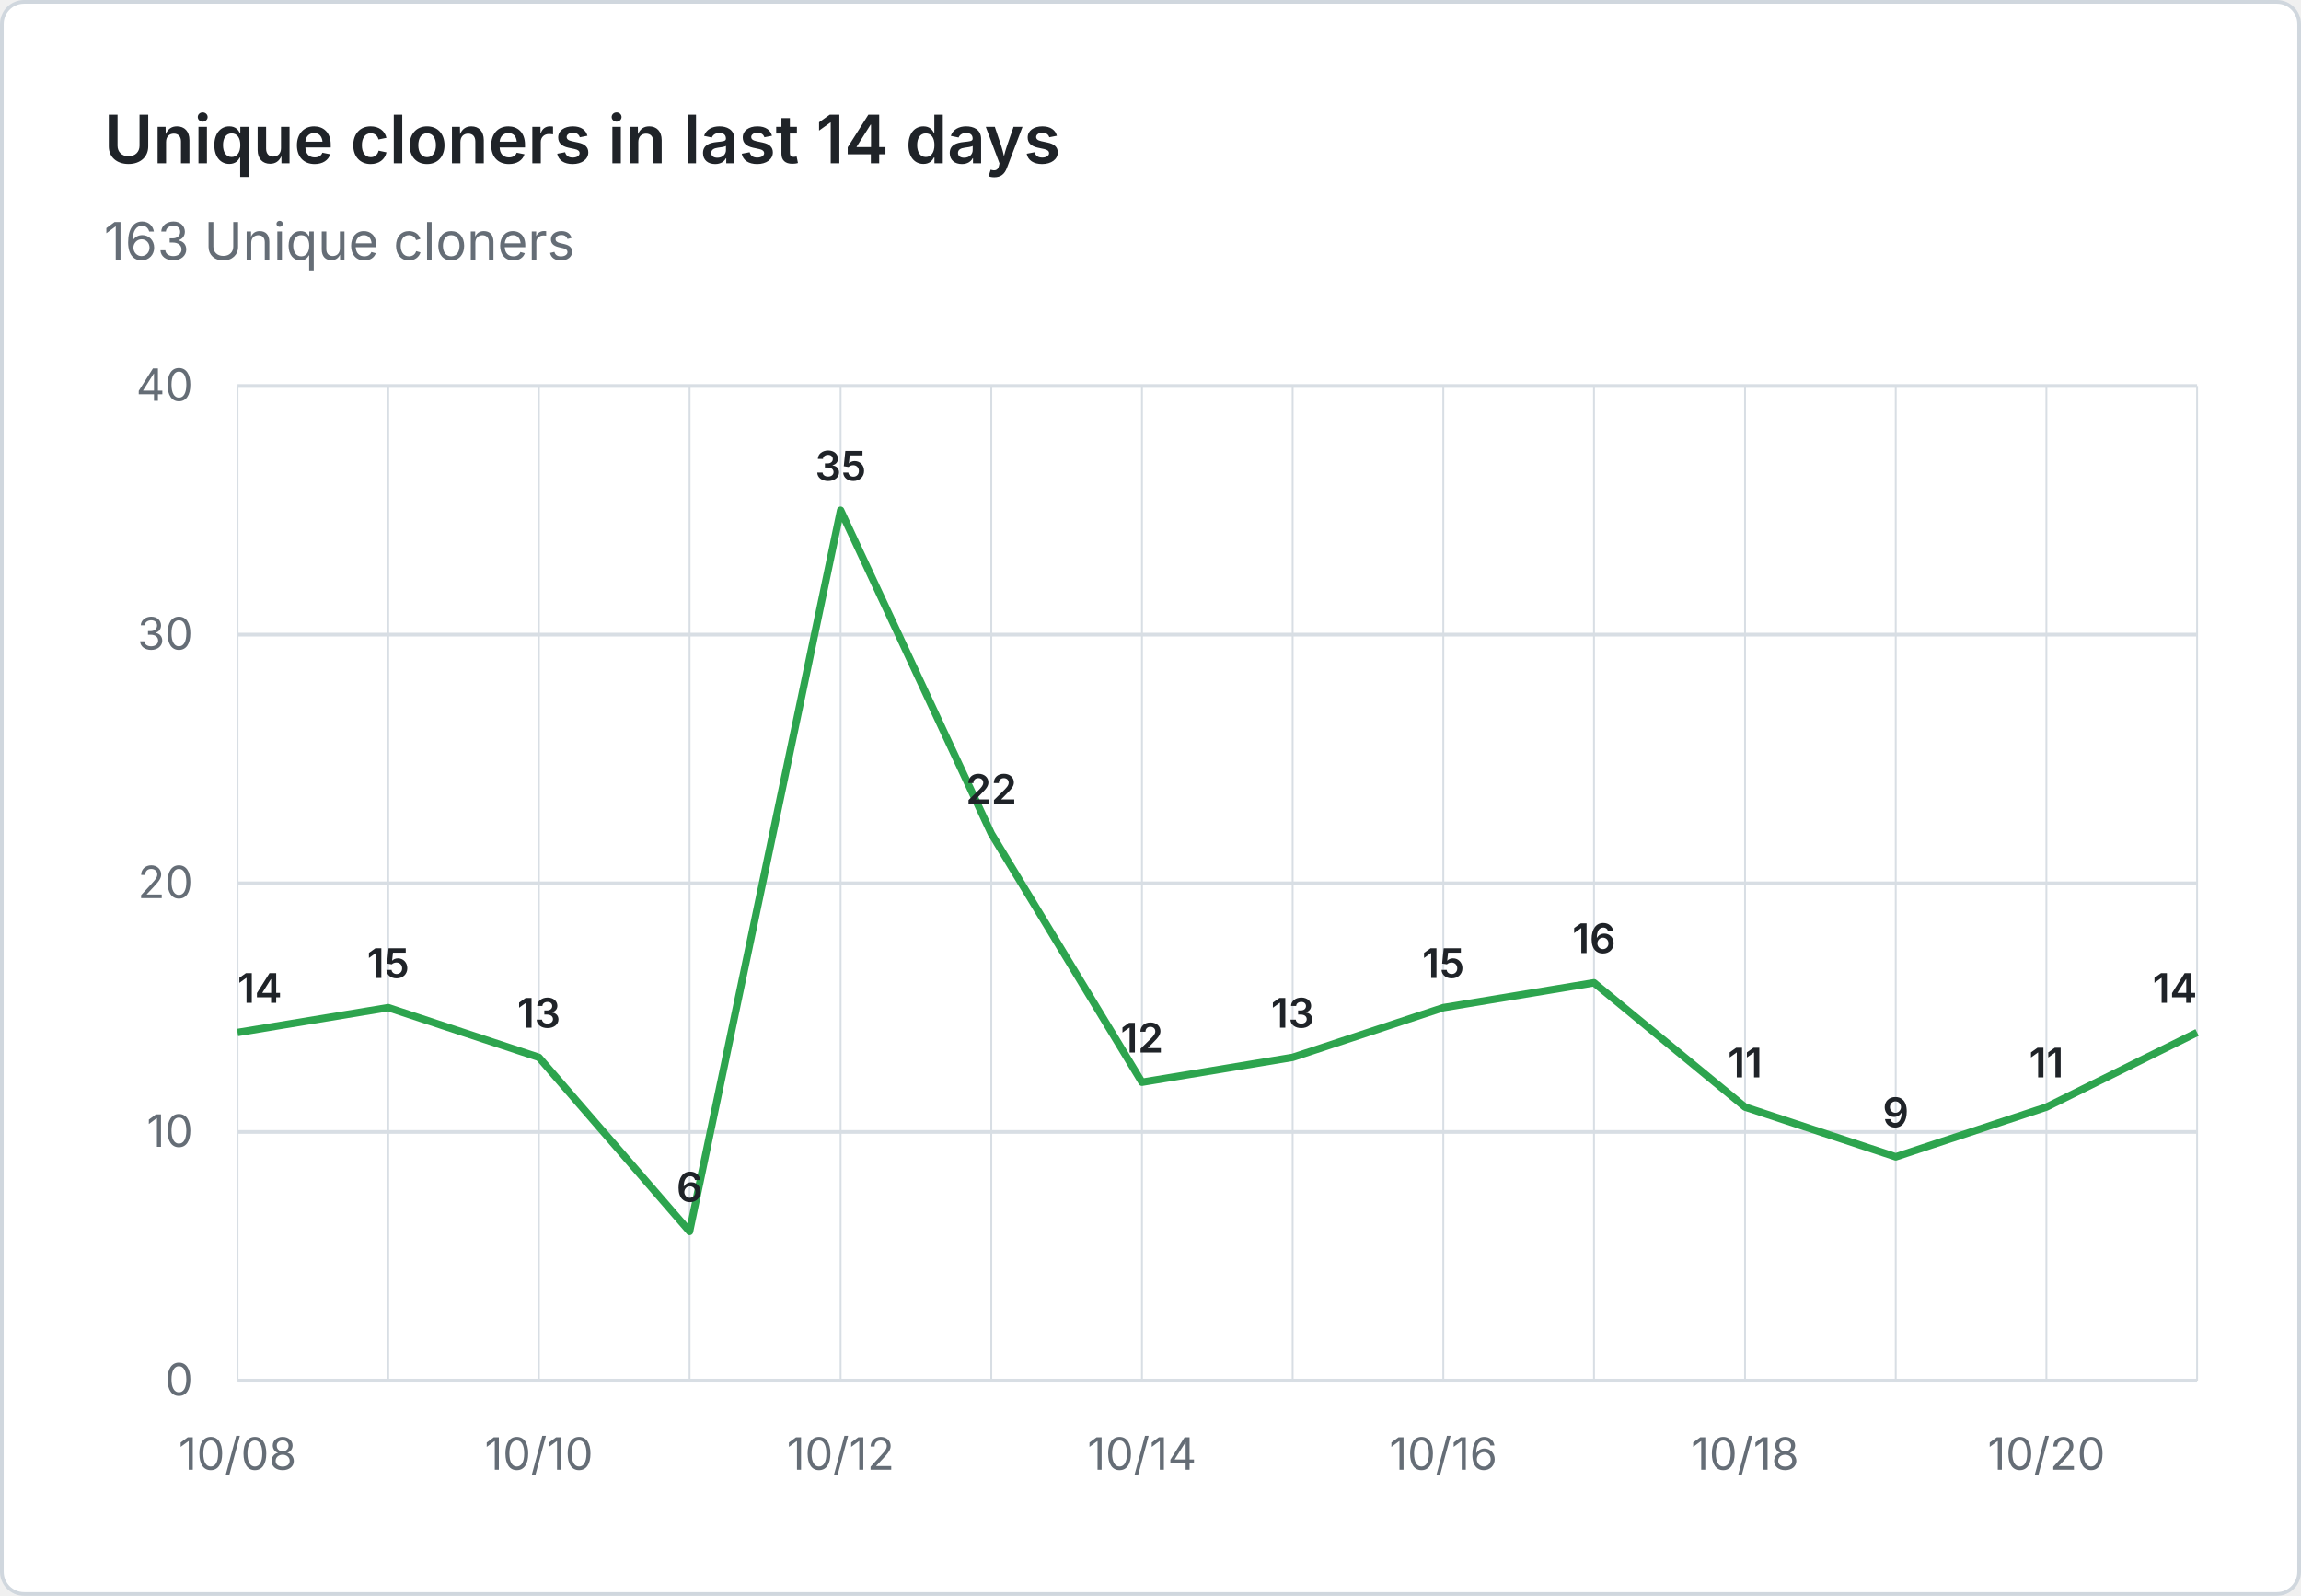
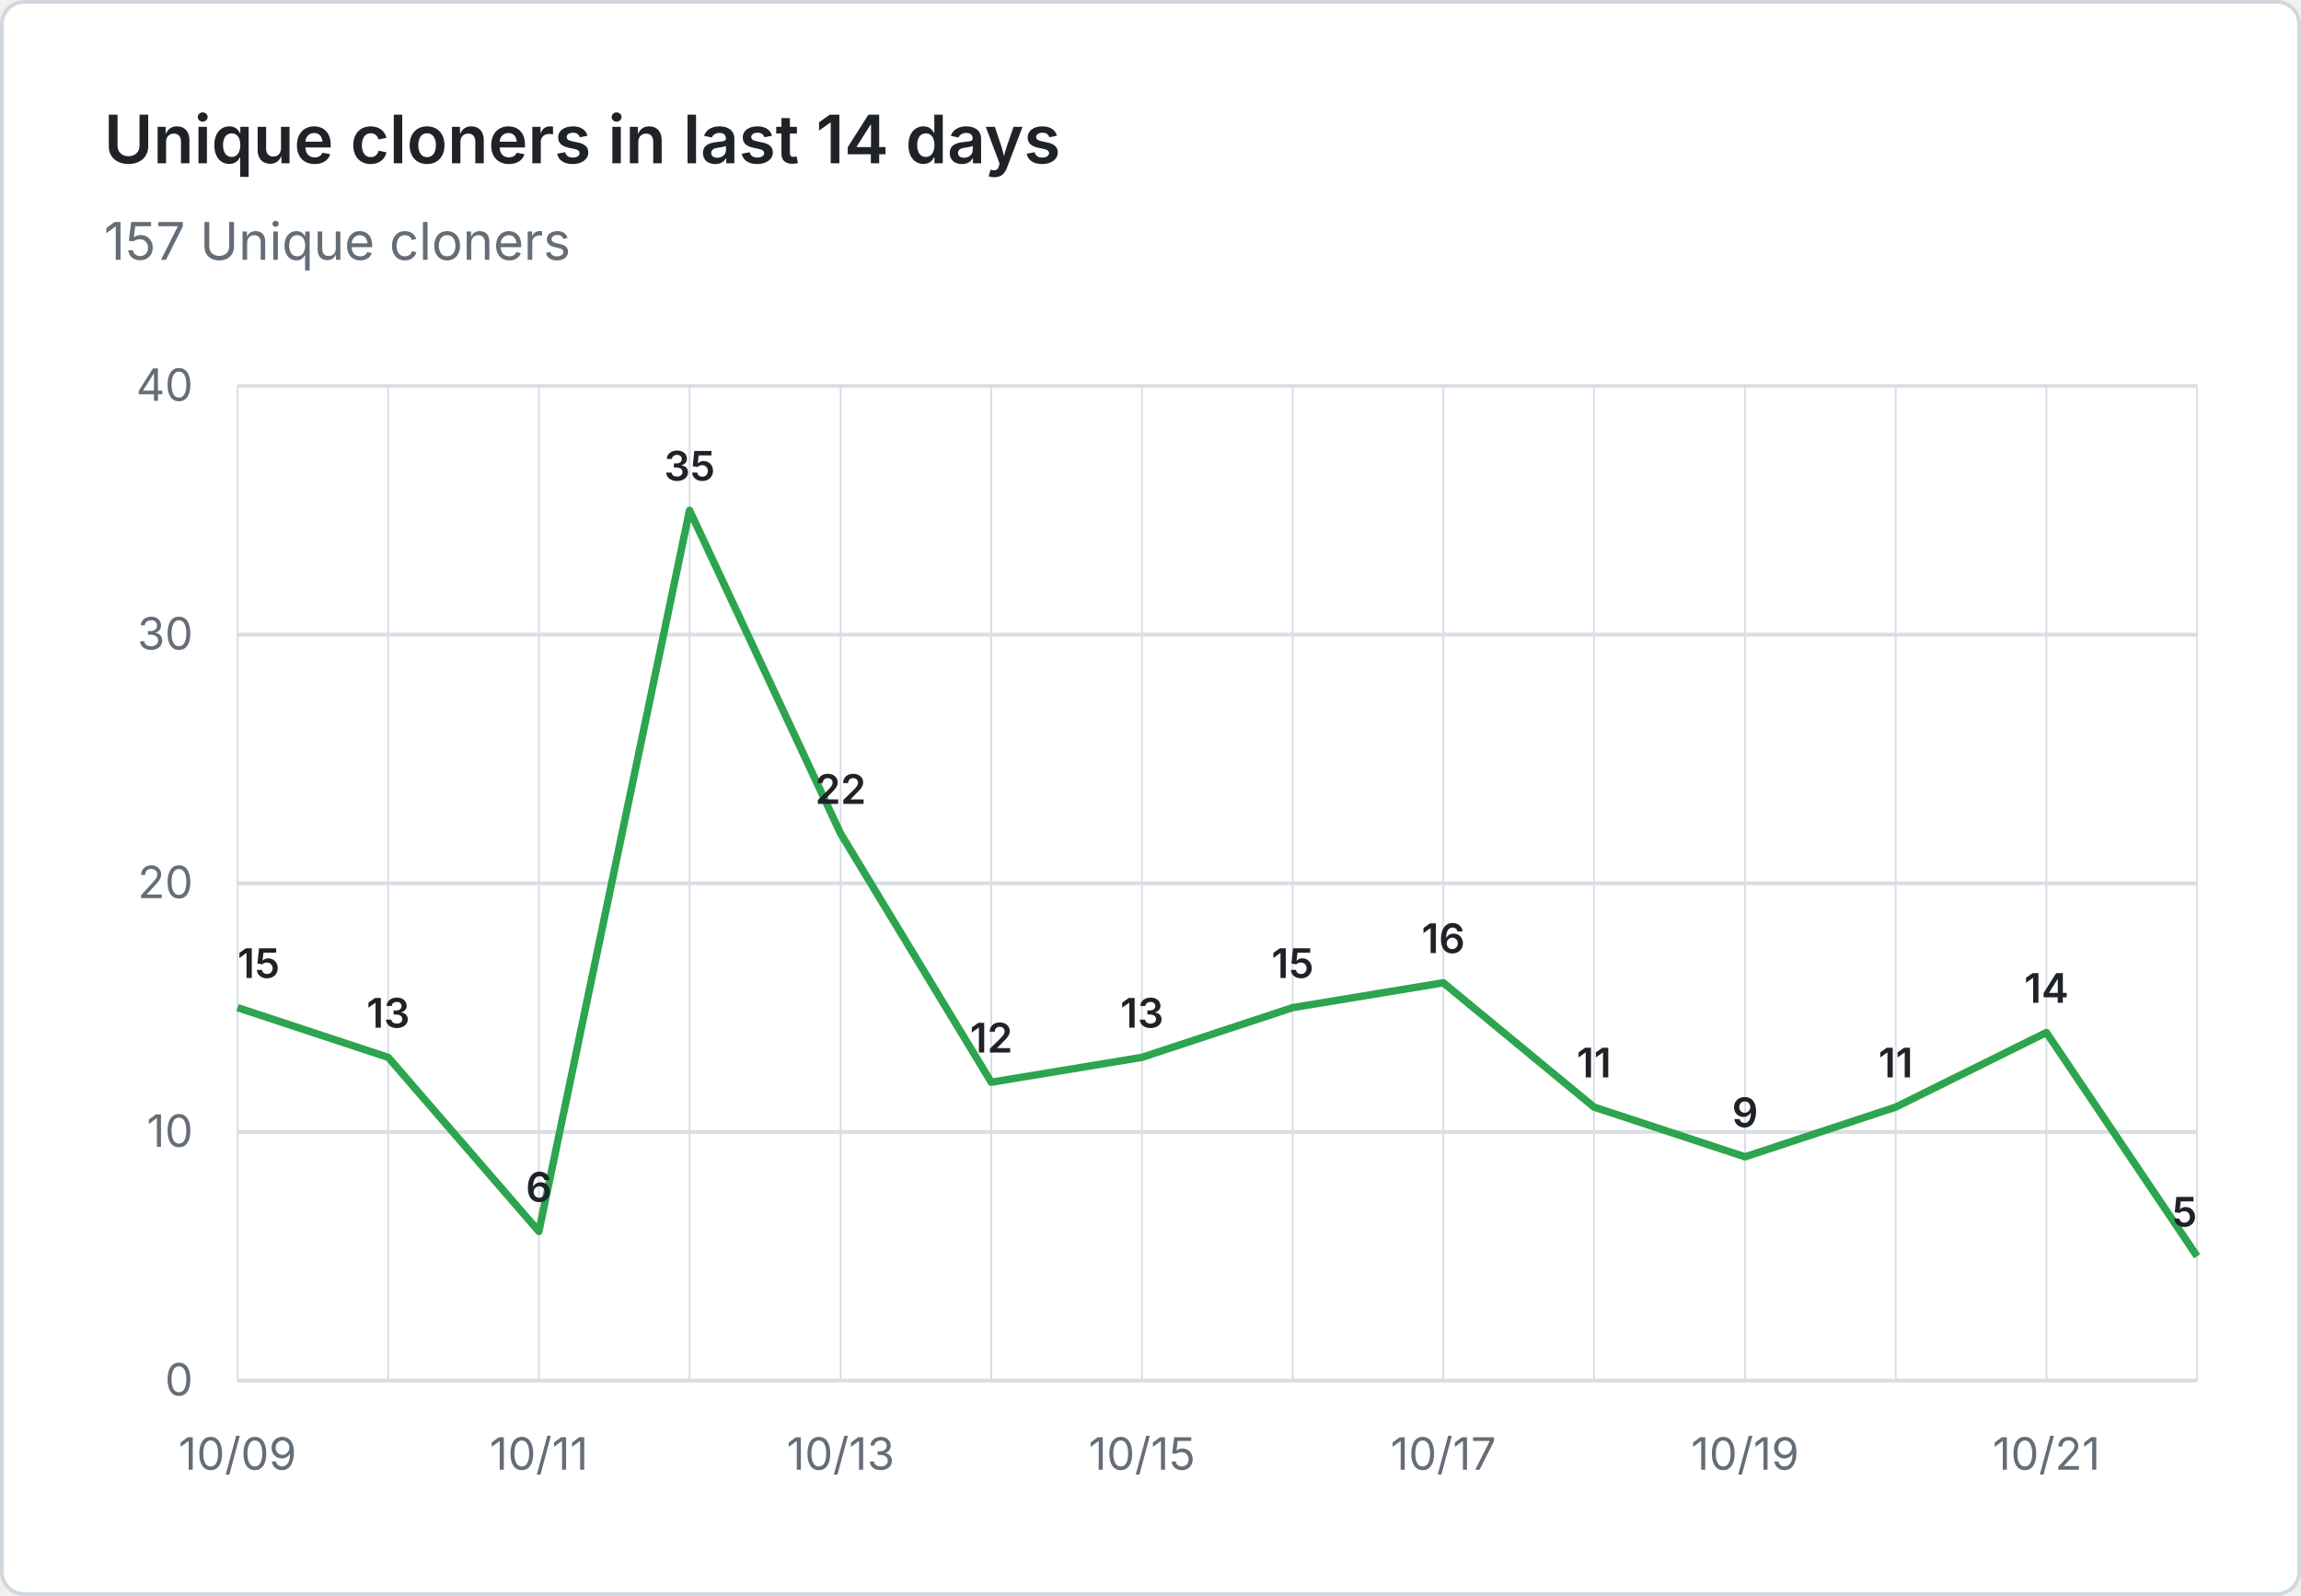
- <svg xmlns="http://www.w3.org/2000/svg" viewBox="0 0 620 430" width="620" height="430" role="img" aria-label="Unique cloners in last 14 days: 163 Unique cloners">
+ <svg xmlns="http://www.w3.org/2000/svg" viewBox="0 0 620 430" width="620" height="430" role="img" aria-label="Unique cloners in last 14 days: 157 Unique cloners">
  <rect x="0.5" y="0.5" width="619" height="429" fill="#ffffff" stroke="#d0d7de" rx="6" />
  <g font-family="system-ui, -apple-system, 'Segoe UI', sans-serif">
    <text x="28" y="44" fill="#1f2328" font-size="18" font-weight="600">Unique cloners in last 14 days</text>
-     <text x="28" y="70" fill="#656d76" font-size="14">163 Unique cloners</text>
+     <text x="28" y="70" fill="#656d76" font-size="14">157 Unique cloners</text>
    <line x1="64" y1="372.0" x2="592" y2="372.0" stroke="#d8dee4" stroke-width="1" />
    <text x="52" y="376.0" text-anchor="end" fill="#656d76" font-size="12">0</text>
    <line x1="64" y1="305.0" x2="592" y2="305.0" stroke="#d8dee4" stroke-width="1" />
    <text x="52" y="309.0" text-anchor="end" fill="#656d76" font-size="12">10</text>
    <line x1="64" y1="238.0" x2="592" y2="238.0" stroke="#d8dee4" stroke-width="1" />
    <text x="52" y="242.0" text-anchor="end" fill="#656d76" font-size="12">20</text>
    <line x1="64" y1="171.0" x2="592" y2="171.0" stroke="#d8dee4" stroke-width="1" />
    <text x="52" y="175.0" text-anchor="end" fill="#656d76" font-size="12">30</text>
    <line x1="64" y1="104.0" x2="592" y2="104.0" stroke="#d8dee4" stroke-width="1" />
    <text x="52" y="108.0" text-anchor="end" fill="#656d76" font-size="12">40</text>
    <line x1="64.0" y1="104" x2="64.0" y2="372" stroke="#d8dee4" stroke-width="0.5" />
    <line x1="104.6" y1="104" x2="104.6" y2="372" stroke="#d8dee4" stroke-width="0.5" />
    <line x1="145.2" y1="104" x2="145.2" y2="372" stroke="#d8dee4" stroke-width="0.5" />
    <line x1="185.8" y1="104" x2="185.8" y2="372" stroke="#d8dee4" stroke-width="0.5" />
    <line x1="226.5" y1="104" x2="226.5" y2="372" stroke="#d8dee4" stroke-width="0.5" />
    <line x1="267.1" y1="104" x2="267.1" y2="372" stroke="#d8dee4" stroke-width="0.5" />
    <line x1="307.7" y1="104" x2="307.7" y2="372" stroke="#d8dee4" stroke-width="0.5" />
    <line x1="348.3" y1="104" x2="348.3" y2="372" stroke="#d8dee4" stroke-width="0.5" />
    <line x1="388.9" y1="104" x2="388.9" y2="372" stroke="#d8dee4" stroke-width="0.5" />
    <line x1="429.5" y1="104" x2="429.5" y2="372" stroke="#d8dee4" stroke-width="0.5" />
    <line x1="470.2" y1="104" x2="470.2" y2="372" stroke="#d8dee4" stroke-width="0.5" />
    <line x1="510.8" y1="104" x2="510.8" y2="372" stroke="#d8dee4" stroke-width="0.5" />
    <line x1="551.4" y1="104" x2="551.4" y2="372" stroke="#d8dee4" stroke-width="0.5" />
    <line x1="592.0" y1="104" x2="592.0" y2="372" stroke="#d8dee4" stroke-width="0.5" />
-     <text x="64.0" y="396" text-anchor="middle" fill="#656d76" font-size="12">10/08</text>
-     <text x="145.2" y="396" text-anchor="middle" fill="#656d76" font-size="12">10/10</text>
-     <text x="226.5" y="396" text-anchor="middle" fill="#656d76" font-size="12">10/12</text>
-     <text x="307.7" y="396" text-anchor="middle" fill="#656d76" font-size="12">10/14</text>
-     <text x="388.9" y="396" text-anchor="middle" fill="#656d76" font-size="12">10/16</text>
-     <text x="470.2" y="396" text-anchor="middle" fill="#656d76" font-size="12">10/18</text>
-     <text x="551.4" y="396" text-anchor="middle" fill="#656d76" font-size="12">10/20</text>
-     <path d="M 64.0 278.2 L 104.6 271.5 L 145.2 284.9 L 185.8 331.8 L 226.5 137.5 L 267.1 224.6 L 307.7 291.6 L 348.3 284.9 L 388.9 271.5 L 429.5 264.8 L 470.2 298.3 L 510.8 311.7 L 551.4 298.3 L 592.0 278.2" fill="none" stroke="#2da44e" stroke-width="2" stroke-linejoin="round" />
-     <text x="64.0" y="270.2" text-anchor="start" fill="#1f2328" font-size="11" font-weight="600">14</text>
-     <text x="104.6" y="263.5" text-anchor="middle" fill="#1f2328" font-size="11" font-weight="600">15</text>
-     <text x="145.2" y="276.9" text-anchor="middle" fill="#1f2328" font-size="11" font-weight="600">13</text>
-     <text x="185.8" y="323.8" text-anchor="middle" fill="#1f2328" font-size="11" font-weight="600">6</text>
-     <text x="226.5" y="129.5" text-anchor="middle" fill="#1f2328" font-size="11" font-weight="600">35</text>
-     <text x="267.1" y="216.6" text-anchor="middle" fill="#1f2328" font-size="11" font-weight="600">22</text>
-     <text x="307.7" y="283.6" text-anchor="middle" fill="#1f2328" font-size="11" font-weight="600">12</text>
-     <text x="348.3" y="276.9" text-anchor="middle" fill="#1f2328" font-size="11" font-weight="600">13</text>
-     <text x="388.9" y="263.5" text-anchor="middle" fill="#1f2328" font-size="11" font-weight="600">15</text>
-     <text x="429.5" y="256.8" text-anchor="middle" fill="#1f2328" font-size="11" font-weight="600">16</text>
-     <text x="470.2" y="290.3" text-anchor="middle" fill="#1f2328" font-size="11" font-weight="600">11</text>
-     <text x="510.8" y="303.7" text-anchor="middle" fill="#1f2328" font-size="11" font-weight="600">9</text>
-     <text x="551.4" y="290.3" text-anchor="middle" fill="#1f2328" font-size="11" font-weight="600">11</text>
-     <text x="592.0" y="270.2" text-anchor="end" fill="#1f2328" font-size="11" font-weight="600">14</text>
+     <text x="64.0" y="396" text-anchor="middle" fill="#656d76" font-size="12">10/09</text>
+     <text x="145.2" y="396" text-anchor="middle" fill="#656d76" font-size="12">10/11</text>
+     <text x="226.5" y="396" text-anchor="middle" fill="#656d76" font-size="12">10/13</text>
+     <text x="307.7" y="396" text-anchor="middle" fill="#656d76" font-size="12">10/15</text>
+     <text x="388.9" y="396" text-anchor="middle" fill="#656d76" font-size="12">10/17</text>
+     <text x="470.2" y="396" text-anchor="middle" fill="#656d76" font-size="12">10/19</text>
+     <text x="551.4" y="396" text-anchor="middle" fill="#656d76" font-size="12">10/21</text>
+     <path d="M 64.0 271.5 L 104.6 284.9 L 145.2 331.8 L 185.8 137.5 L 226.5 224.6 L 267.1 291.6 L 307.7 284.9 L 348.3 271.5 L 388.9 264.8 L 429.5 298.3 L 470.2 311.7 L 510.8 298.3 L 551.4 278.2 L 592.0 338.5" fill="none" stroke="#2da44e" stroke-width="2" stroke-linejoin="round" />
+     <text x="64.0" y="263.5" text-anchor="start" fill="#1f2328" font-size="11" font-weight="600">15</text>
+     <text x="104.6" y="276.9" text-anchor="middle" fill="#1f2328" font-size="11" font-weight="600">13</text>
+     <text x="145.2" y="323.8" text-anchor="middle" fill="#1f2328" font-size="11" font-weight="600">6</text>
+     <text x="185.8" y="129.5" text-anchor="middle" fill="#1f2328" font-size="11" font-weight="600">35</text>
+     <text x="226.5" y="216.6" text-anchor="middle" fill="#1f2328" font-size="11" font-weight="600">22</text>
+     <text x="267.1" y="283.6" text-anchor="middle" fill="#1f2328" font-size="11" font-weight="600">12</text>
+     <text x="307.7" y="276.9" text-anchor="middle" fill="#1f2328" font-size="11" font-weight="600">13</text>
+     <text x="348.3" y="263.5" text-anchor="middle" fill="#1f2328" font-size="11" font-weight="600">15</text>
+     <text x="388.9" y="256.8" text-anchor="middle" fill="#1f2328" font-size="11" font-weight="600">16</text>
+     <text x="429.5" y="290.3" text-anchor="middle" fill="#1f2328" font-size="11" font-weight="600">11</text>
+     <text x="470.2" y="303.7" text-anchor="middle" fill="#1f2328" font-size="11" font-weight="600">9</text>
+     <text x="510.8" y="290.3" text-anchor="middle" fill="#1f2328" font-size="11" font-weight="600">11</text>
+     <text x="551.4" y="270.2" text-anchor="middle" fill="#1f2328" font-size="11" font-weight="600">14</text>
+     <text x="592.0" y="330.5" text-anchor="end" fill="#1f2328" font-size="11" font-weight="600">5</text>
  </g>
</svg>
